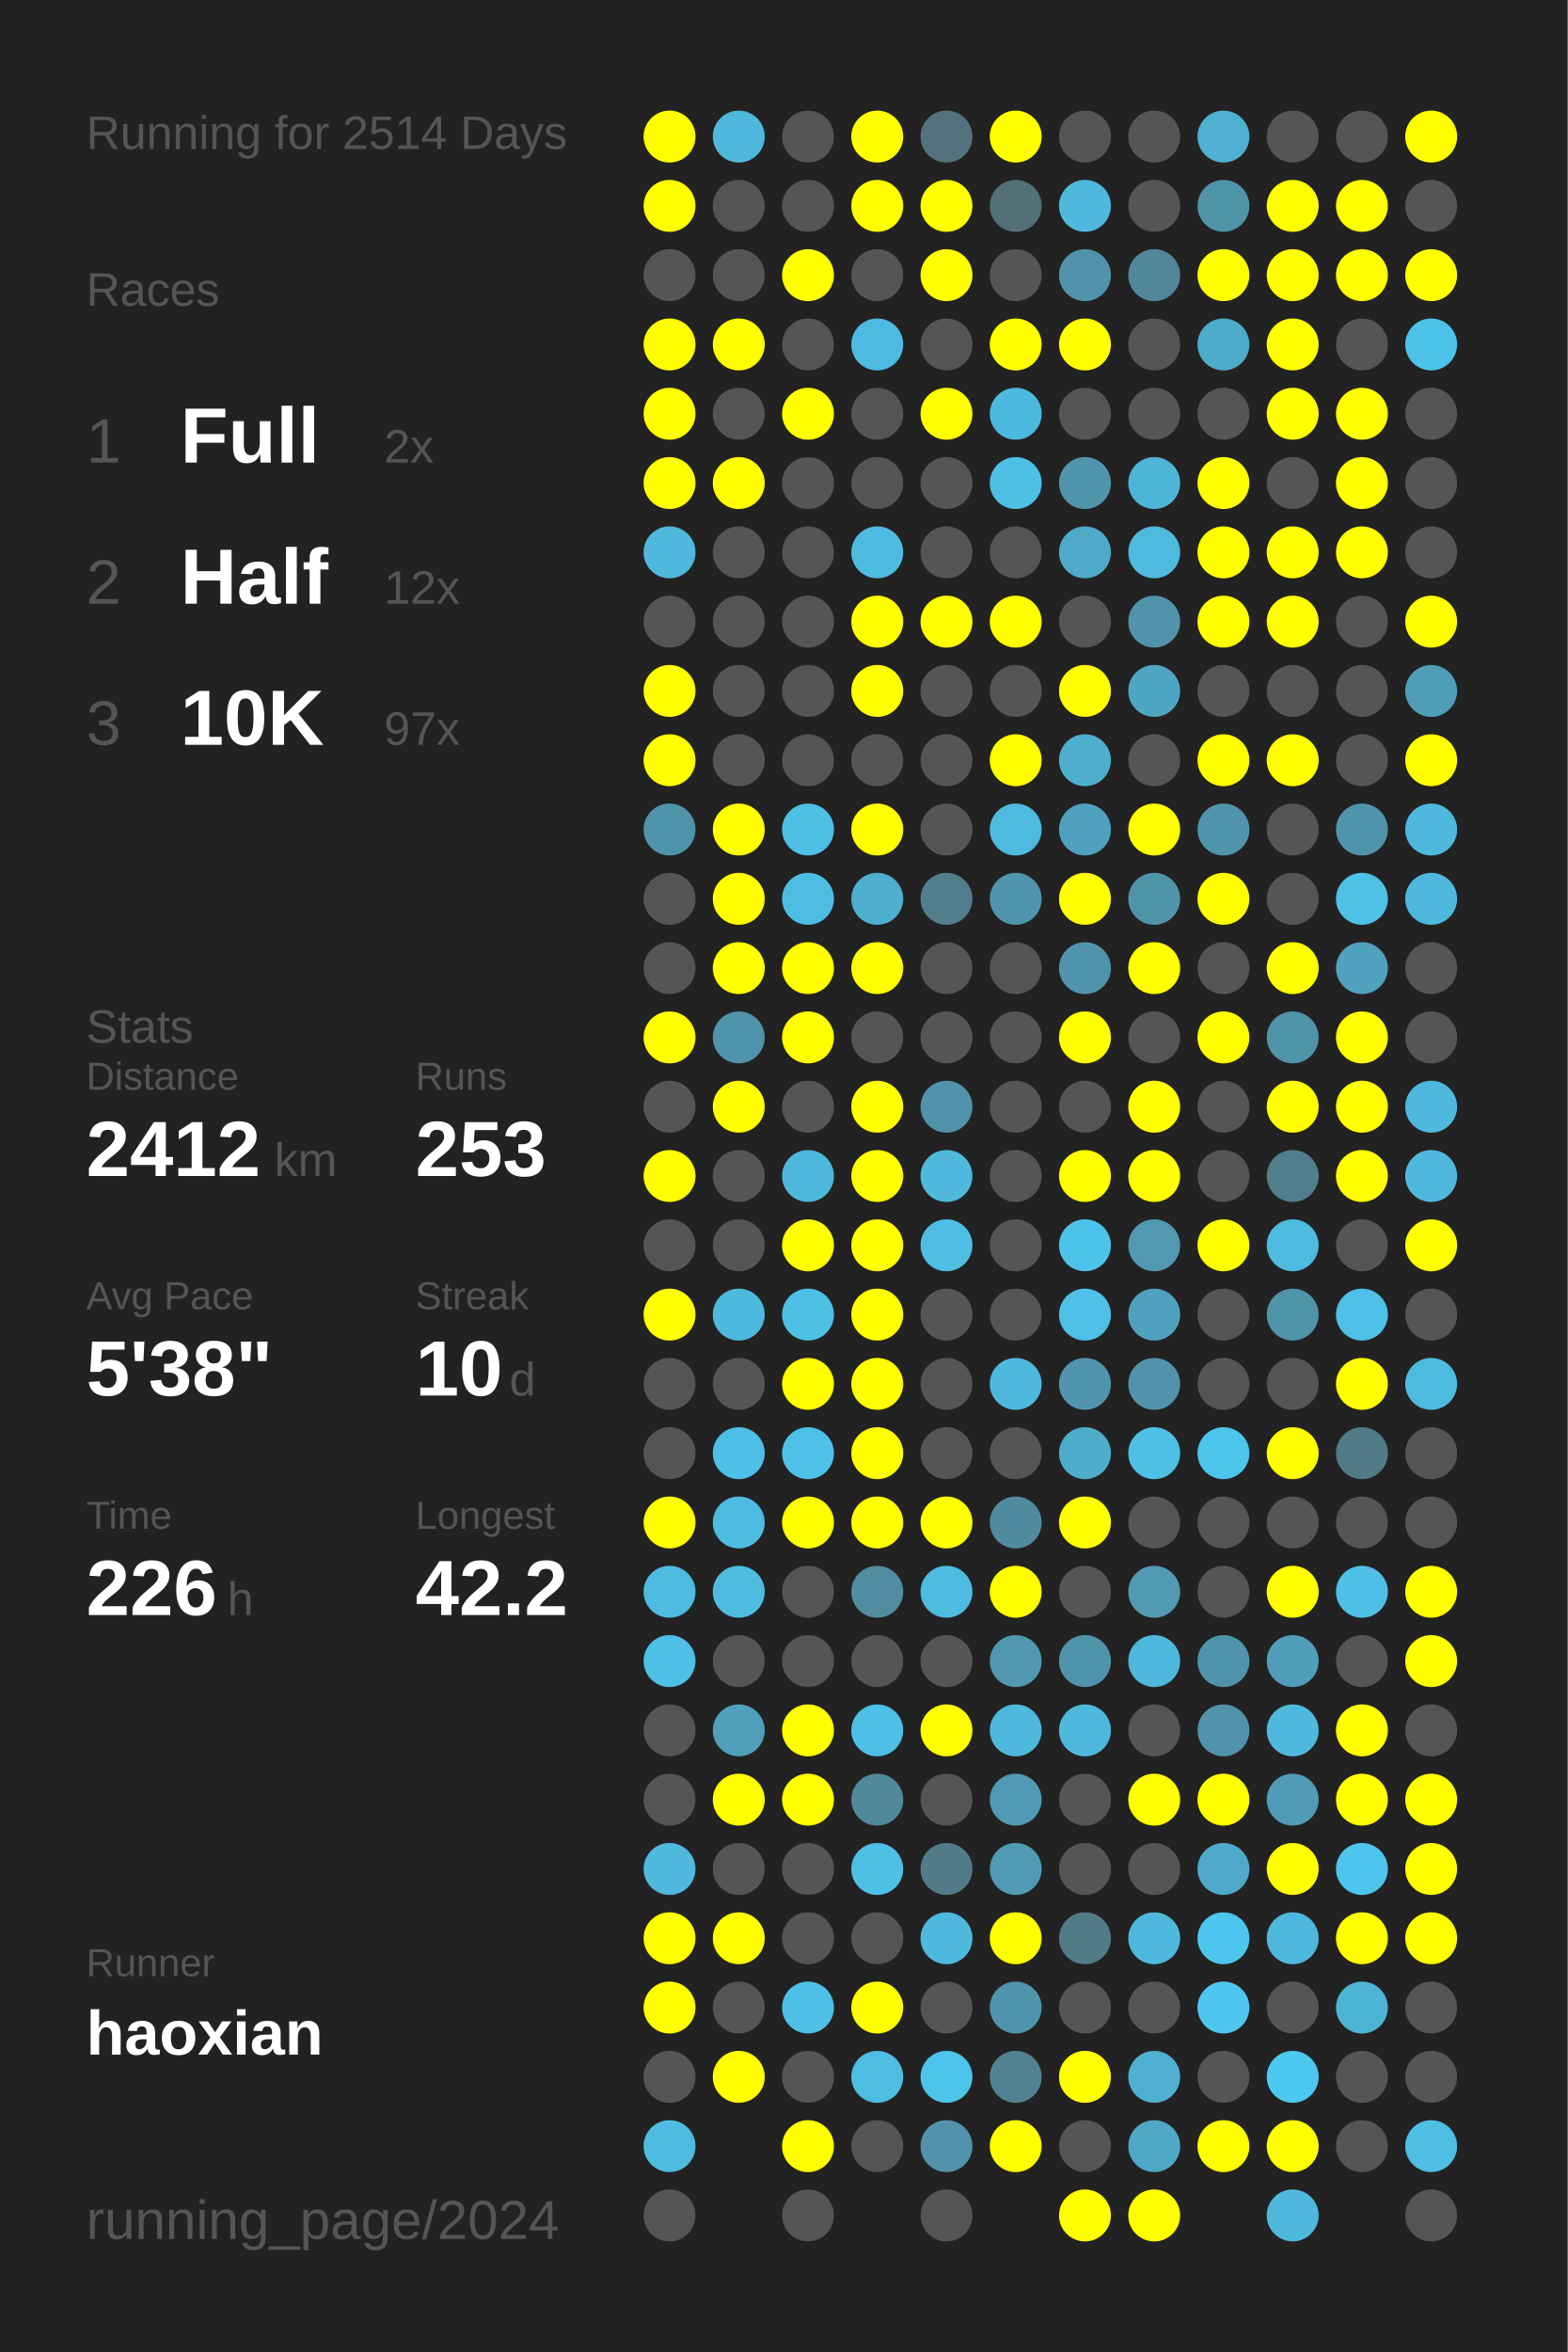
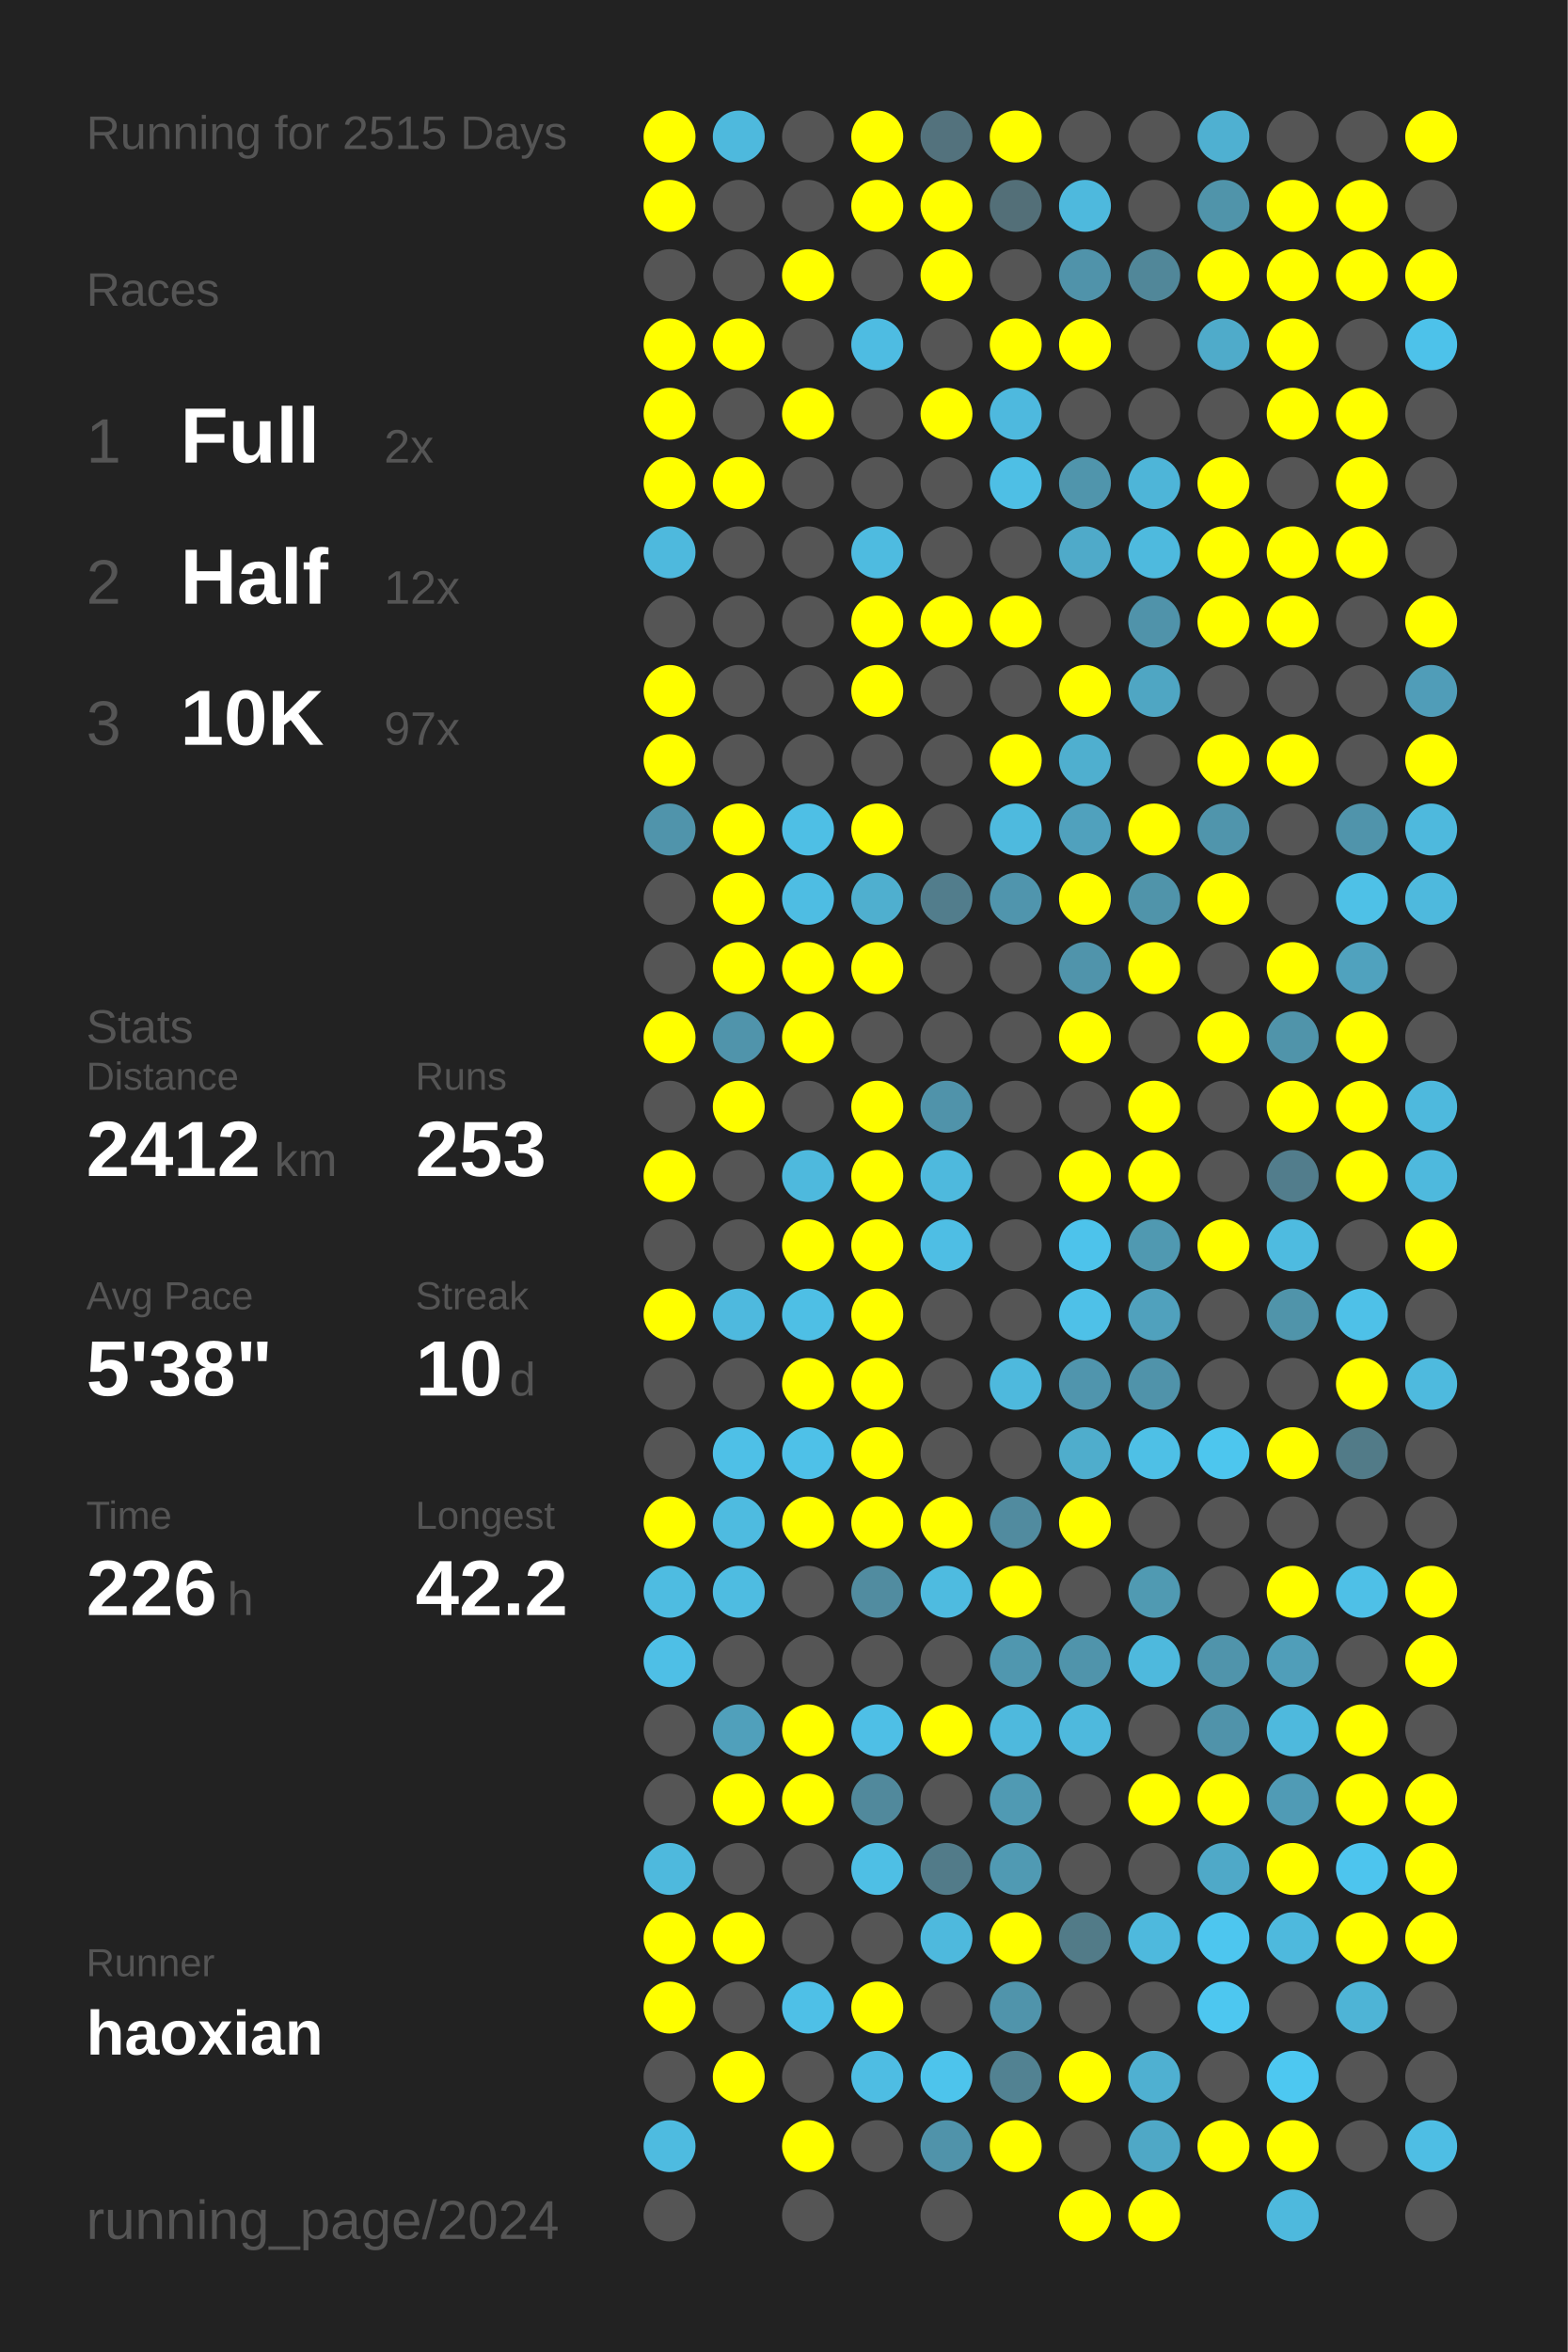
<svg xmlns="http://www.w3.org/2000/svg" baseProfile="full" height="300mm" version="1.1" viewBox="0,0,200,300" width="200mm">
  <defs />
  <rect fill="#222222" height="300" width="200" x="0" y="0" />
-   <text fill="#555555" style="font-size:6px; font-family:Arial;" x="11" y="19">Running for 2514 Days</text>
+   <text fill="#555555" style="font-size:6px; font-family:Arial;" x="11" y="19">Running for 2515 Days</text>
  <text fill="#555555" style="font-size:6px; font-family:Arial;" x="11" y="39">Races</text>
  <text fill="#555555" style="font-size:8px; font-family:Arial;" x="11" y="59">1</text>
  <text fill="#FFFFFF" style="font-size:10px; font-family:Arial; font-weight:bold;" x="23" y="59">Full</text>
  <text fill="#555555" style="font-size:6px; font-family:Arial;" x="49" y="59">2x</text>
  <text fill="#555555" style="font-size:8px; font-family:Arial;" x="11" y="77">2</text>
  <text fill="#FFFFFF" style="font-size:10px; font-family:Arial; font-weight:bold;" x="23" y="77">Half</text>
  <text fill="#555555" style="font-size:6px; font-family:Arial;" x="49" y="77">12x</text>
  <text fill="#555555" style="font-size:8px; font-family:Arial;" x="11" y="95">3</text>
  <text fill="#FFFFFF" style="font-size:10px; font-family:Arial; font-weight:bold;" x="23" y="95">10K</text>
  <text fill="#555555" style="font-size:6px; font-family:Arial;" x="49" y="95">97x</text>
  <text fill="#555555" style="font-size:6px; font-family:Arial;" x="11" y="133">Stats</text>
  <text fill="#555555" style="font-size:5px; font-family:Arial;" x="11" y="139">Distance</text>
  <text fill="#FFFFFF" style="font-size:10px; font-family:Arial; font-weight:bold;" x="11" y="150">2412</text>
  <text fill="#555555" style="font-size:6px; font-family:Arial;" x="35" y="150">km</text>
  <text fill="#555555" style="font-size:5px; font-family:Arial;" x="53" y="139">Runs</text>
  <text fill="#FFFFFF" style="font-size:10px; font-family:Arial; font-weight:bold;" x="53" y="150">253</text>
  <text fill="#555555" style="font-size:5px; font-family:Arial;" x="11" y="167">Avg Pace</text>
  <text fill="#FFFFFF" style="font-size:10px; font-family:Arial; font-weight:bold;" x="11" y="178">5'38"</text>
  <text fill="#555555" style="font-size:5px; font-family:Arial;" x="53" y="167">Streak</text>
  <text fill="#FFFFFF" style="font-size:10px; font-family:Arial; font-weight:bold;" x="53" y="178">10</text>
  <text fill="#555555" style="font-size:6px; font-family:Arial;" x="65" y="178">d</text>
  <text fill="#555555" style="font-size:5px; font-family:Arial;" x="11" y="195">Time</text>
  <text fill="#FFFFFF" style="font-size:10px; font-family:Arial; font-weight:bold;" x="11" y="206">226</text>
  <text fill="#555555" style="font-size:6px; font-family:Arial;" x="29" y="206">h</text>
  <text fill="#555555" style="font-size:5px; font-family:Arial;" x="53" y="195">Longest</text>
  <text fill="#FFFFFF" style="font-size:10px; font-family:Arial; font-weight:bold;" x="53" y="206">42.2</text>
  <text fill="#555555" style="font-size:5px; font-family:Arial;" x="11" y="252.065">Runner</text>
  <text fill="#FFFFFF" style="font-size:8px; font-family:Arial; font-weight:bold;" x="11" y="262.065">haoxian</text>
  <text fill="#555555" style="font-size:7px; font-family:Arial;" x="11" y="285.581">running_page/2024</text>
  <circle cx="85.417" cy="17.419" fill="#FFFF00" r="3.312" />
  <circle cx="85.417" cy="26.258" fill="#FFFF00" r="3.312" />
  <circle cx="85.417" cy="35.097" fill="#555555" r="3.312" />
  <circle cx="85.417" cy="43.935" fill="#FFFF00" r="3.312" />
  <circle cx="85.417" cy="52.774" fill="#FFFF00" r="3.312" />
  <circle cx="85.417" cy="61.613" fill="#FFFF00" r="3.312" />
  <circle cx="85.417" cy="70.452" fill="#4eb9dd" r="3.312" />
  <circle cx="85.417" cy="79.29" fill="#555555" r="3.312" />
  <circle cx="85.417" cy="88.129" fill="#FFFF00" r="3.312" />
  <circle cx="85.417" cy="96.968" fill="#FFFF00" r="3.312" />
  <circle cx="85.417" cy="105.806" fill="#5094ab" r="3.312" />
  <circle cx="85.417" cy="114.645" fill="#555555" r="3.312" />
  <circle cx="85.417" cy="123.484" fill="#555555" r="3.312" />
  <circle cx="85.417" cy="132.323" fill="#FFFF00" r="3.312" />
  <circle cx="85.417" cy="141.161" fill="#555555" r="3.312" />
  <circle cx="85.417" cy="150" fill="#FFFF00" r="3.312" />
  <circle cx="85.417" cy="158.839" fill="#555555" r="3.312" />
  <circle cx="85.417" cy="167.677" fill="#FFFF00" r="3.312" />
  <circle cx="85.417" cy="176.516" fill="#555555" r="3.312" />
  <circle cx="85.417" cy="185.355" fill="#555555" r="3.312" />
  <circle cx="85.417" cy="194.194" fill="#FFFF00" r="3.312" />
  <circle cx="85.417" cy="203.032" fill="#4ebce1" r="3.312" />
  <circle cx="85.417" cy="211.871" fill="#4ebfe6" r="3.312" />
  <circle cx="85.417" cy="220.71" fill="#555555" r="3.312" />
  <circle cx="85.417" cy="229.548" fill="#555555" r="3.312" />
  <circle cx="85.417" cy="238.387" fill="#4eb9dd" r="3.312" />
  <circle cx="85.417" cy="247.226" fill="#FFFF00" r="3.312" />
  <circle cx="85.417" cy="256.065" fill="#FFFF00" r="3.312" />
  <circle cx="85.417" cy="264.903" fill="#555555" r="3.312" />
  <circle cx="85.417" cy="273.742" fill="#4ebbe0" r="3.312" />
  <circle cx="85.417" cy="282.581" fill="#555555" r="3.312" />
  <circle cx="94.25" cy="17.419" fill="#4eb9dd" r="3.312" />
  <circle cx="94.25" cy="26.258" fill="#555555" r="3.312" />
  <circle cx="94.25" cy="35.097" fill="#555555" r="3.312" />
  <circle cx="94.25" cy="43.935" fill="#FFFF00" r="3.312" />
  <circle cx="94.25" cy="52.774" fill="#555555" r="3.312" />
  <circle cx="94.25" cy="61.613" fill="#FFFF00" r="3.312" />
  <circle cx="94.25" cy="70.452" fill="#555555" r="3.312" />
  <circle cx="94.25" cy="79.29" fill="#555555" r="3.312" />
  <circle cx="94.25" cy="88.129" fill="#555555" r="3.312" />
  <circle cx="94.25" cy="96.968" fill="#555555" r="3.312" />
  <circle cx="94.25" cy="105.806" fill="#FFFF00" r="3.312" />
  <circle cx="94.25" cy="114.645" fill="#FFFF00" r="3.312" />
  <circle cx="94.25" cy="123.484" fill="#FFFF00" r="3.312" />
  <circle cx="94.25" cy="132.323" fill="#5094ab" r="3.312" />
  <circle cx="94.25" cy="141.161" fill="#FFFF00" r="3.312" />
  <circle cx="94.25" cy="150" fill="#555555" r="3.312" />
  <circle cx="94.25" cy="158.839" fill="#555555" r="3.312" />
  <circle cx="94.25" cy="167.677" fill="#4eb9de" r="3.312" />
  <circle cx="94.25" cy="176.516" fill="#555555" r="3.312" />
  <circle cx="94.25" cy="185.355" fill="#4ec0e7" r="3.312" />
  <circle cx="94.25" cy="194.194" fill="#4ebbe0" r="3.312" />
  <circle cx="94.25" cy="203.032" fill="#4ebce1" r="3.312" />
  <circle cx="94.25" cy="211.871" fill="#555555" r="3.312" />
  <circle cx="94.25" cy="220.71" fill="#50a0bb" r="3.312" />
  <circle cx="94.25" cy="229.548" fill="#FFFF00" r="3.312" />
  <circle cx="94.25" cy="238.387" fill="#555555" r="3.312" />
  <circle cx="94.25" cy="247.226" fill="#FFFF00" r="3.312" />
  <circle cx="94.25" cy="256.065" fill="#555555" r="3.312" />
  <circle cx="94.25" cy="264.903" fill="#FFFF00" r="3.312" />
  <circle cx="103.083" cy="17.419" fill="#555555" r="3.312" />
  <circle cx="103.083" cy="26.258" fill="#555555" r="3.312" />
  <circle cx="103.083" cy="35.097" fill="#FFFF00" r="3.312" />
  <circle cx="103.083" cy="43.935" fill="#555555" r="3.312" />
  <circle cx="103.083" cy="52.774" fill="#FFFF00" r="3.312" />
  <circle cx="103.083" cy="61.613" fill="#555555" r="3.312" />
  <circle cx="103.083" cy="70.452" fill="#555555" r="3.312" />
  <circle cx="103.083" cy="79.29" fill="#555555" r="3.312" />
  <circle cx="103.083" cy="88.129" fill="#555555" r="3.312" />
  <circle cx="103.083" cy="96.968" fill="#555555" r="3.312" />
  <circle cx="103.083" cy="105.806" fill="#4ebfe5" r="3.312" />
  <circle cx="103.083" cy="114.645" fill="#4ebde3" r="3.312" />
  <circle cx="103.083" cy="123.484" fill="#FFFF00" r="3.312" />
  <circle cx="103.083" cy="132.323" fill="#FFFF00" r="3.312" />
  <circle cx="103.083" cy="141.161" fill="#555555" r="3.312" />
  <circle cx="103.083" cy="150" fill="#4eb9dd" r="3.312" />
  <circle cx="103.083" cy="158.839" fill="#FFFF00" r="3.312" />
  <circle cx="103.083" cy="167.677" fill="#4ebfe5" r="3.312" />
  <circle cx="103.083" cy="176.516" fill="#FFFF00" r="3.312" />
  <circle cx="103.083" cy="185.355" fill="#4ec1e8" r="3.312" />
  <circle cx="103.083" cy="194.194" fill="#FFFF00" r="3.312" />
  <circle cx="103.083" cy="203.032" fill="#555555" r="3.312" />
  <circle cx="103.083" cy="211.871" fill="#555555" r="3.312" />
  <circle cx="103.083" cy="220.71" fill="#FFFF00" r="3.312" />
  <circle cx="103.083" cy="229.548" fill="#FFFF00" r="3.312" />
  <circle cx="103.083" cy="238.387" fill="#555555" r="3.312" />
  <circle cx="103.083" cy="247.226" fill="#555555" r="3.312" />
  <circle cx="103.083" cy="256.065" fill="#4ec0e7" r="3.312" />
  <circle cx="103.083" cy="264.903" fill="#555555" r="3.312" />
  <circle cx="103.083" cy="273.742" fill="#FFFF00" r="3.312" />
  <circle cx="103.083" cy="282.581" fill="#555555" r="3.312" />
  <circle cx="111.917" cy="17.419" fill="#FFFF00" r="3.312" />
  <circle cx="111.917" cy="26.258" fill="#FFFF00" r="3.312" />
  <circle cx="111.917" cy="35.097" fill="#555555" r="3.312" />
  <circle cx="111.917" cy="43.935" fill="#4ebce2" r="3.312" />
  <circle cx="111.917" cy="52.774" fill="#555555" r="3.312" />
  <circle cx="111.917" cy="61.613" fill="#555555" r="3.312" />
  <circle cx="111.917" cy="70.452" fill="#4ebbe0" r="3.312" />
  <circle cx="111.917" cy="79.29" fill="#FFFF00" r="3.312" />
  <circle cx="111.917" cy="88.129" fill="#FFFF00" r="3.312" />
  <circle cx="111.917" cy="96.968" fill="#555555" r="3.312" />
  <circle cx="111.917" cy="105.806" fill="#FFFF00" r="3.312" />
  <circle cx="111.917" cy="114.645" fill="#4fafcf" r="3.312" />
  <circle cx="111.917" cy="123.484" fill="#FFFF00" r="3.312" />
  <circle cx="111.917" cy="132.323" fill="#555555" r="3.312" />
  <circle cx="111.917" cy="141.161" fill="#FFFF00" r="3.312" />
  <circle cx="111.917" cy="150" fill="#FFFF00" r="3.312" />
  <circle cx="111.917" cy="158.839" fill="#FFFF00" r="3.312" />
  <circle cx="111.917" cy="167.677" fill="#FFFF00" r="3.312" />
  <circle cx="111.917" cy="176.516" fill="#FFFF00" r="3.312" />
  <circle cx="111.917" cy="185.355" fill="#FFFF00" r="3.312" />
  <circle cx="111.917" cy="194.194" fill="#FFFF00" r="3.312" />
  <circle cx="111.917" cy="203.032" fill="#518ca0" r="3.312" />
  <circle cx="111.917" cy="211.871" fill="#555555" r="3.312" />
  <circle cx="111.917" cy="220.71" fill="#4ebfe6" r="3.312" />
  <circle cx="111.917" cy="229.548" fill="#51899c" r="3.312" />
  <circle cx="111.917" cy="238.387" fill="#4ebfe5" r="3.312" />
  <circle cx="111.917" cy="247.226" fill="#555555" r="3.312" />
  <circle cx="111.917" cy="256.065" fill="#FFFF00" r="3.312" />
  <circle cx="111.917" cy="264.903" fill="#4ebde3" r="3.312" />
  <circle cx="111.917" cy="273.742" fill="#555555" r="3.312" />
  <circle cx="120.75" cy="17.419" fill="#53727d" r="3.312" />
  <circle cx="120.75" cy="26.258" fill="#FFFF00" r="3.312" />
  <circle cx="120.75" cy="35.097" fill="#FFFF00" r="3.312" />
  <circle cx="120.75" cy="43.935" fill="#555555" r="3.312" />
  <circle cx="120.75" cy="52.774" fill="#FFFF00" r="3.312" />
  <circle cx="120.75" cy="61.613" fill="#555555" r="3.312" />
  <circle cx="120.75" cy="70.452" fill="#555555" r="3.312" />
  <circle cx="120.75" cy="79.29" fill="#FFFF00" r="3.312" />
  <circle cx="120.75" cy="88.129" fill="#555555" r="3.312" />
  <circle cx="120.75" cy="96.968" fill="#555555" r="3.312" />
  <circle cx="120.75" cy="105.806" fill="#555555" r="3.312" />
  <circle cx="120.75" cy="114.645" fill="#527d8c" r="3.312" />
  <circle cx="120.75" cy="123.484" fill="#555555" r="3.312" />
  <circle cx="120.75" cy="132.323" fill="#555555" r="3.312" />
  <circle cx="120.75" cy="141.161" fill="#5093aa" r="3.312" />
  <circle cx="120.75" cy="150" fill="#4eb9dd" r="3.312" />
  <circle cx="120.75" cy="158.839" fill="#4ebee4" r="3.312" />
  <circle cx="120.75" cy="167.677" fill="#555555" r="3.312" />
  <circle cx="120.75" cy="176.516" fill="#555555" r="3.312" />
  <circle cx="120.75" cy="185.355" fill="#555555" r="3.312" />
  <circle cx="120.75" cy="194.194" fill="#FFFF00" r="3.312" />
  <circle cx="120.75" cy="203.032" fill="#4ebbe0" r="3.312" />
  <circle cx="120.75" cy="211.871" fill="#555555" r="3.312" />
  <circle cx="120.75" cy="220.71" fill="#FFFF00" r="3.312" />
  <circle cx="120.75" cy="229.548" fill="#555555" r="3.312" />
  <circle cx="120.75" cy="238.387" fill="#527b89" r="3.312" />
  <circle cx="120.75" cy="247.226" fill="#4eb9dd" r="3.312" />
  <circle cx="120.75" cy="256.065" fill="#555555" r="3.312" />
  <circle cx="120.75" cy="264.903" fill="#4dc4ec" r="3.312" />
  <circle cx="120.75" cy="273.742" fill="#5093aa" r="3.312" />
  <circle cx="120.75" cy="282.581" fill="#555555" r="3.312" />
  <circle cx="129.583" cy="17.419" fill="#FFFF00" r="3.312" />
  <circle cx="129.583" cy="26.258" fill="#536f78" r="3.312" />
  <circle cx="129.583" cy="35.097" fill="#555555" r="3.312" />
  <circle cx="129.583" cy="43.935" fill="#FFFF00" r="3.312" />
  <circle cx="129.583" cy="52.774" fill="#4eb9de" r="3.312" />
  <circle cx="129.583" cy="61.613" fill="#4ebfe5" r="3.312" />
  <circle cx="129.583" cy="70.452" fill="#555555" r="3.312" />
  <circle cx="129.583" cy="79.29" fill="#FFFF00" r="3.312" />
  <circle cx="129.583" cy="88.129" fill="#555555" r="3.312" />
  <circle cx="129.583" cy="96.968" fill="#FFFF00" r="3.312" />
  <circle cx="129.583" cy="105.806" fill="#4ebade" r="3.312" />
  <circle cx="129.583" cy="114.645" fill="#5095ad" r="3.312" />
  <circle cx="129.583" cy="123.484" fill="#555555" r="3.312" />
  <circle cx="129.583" cy="132.323" fill="#555555" r="3.312" />
  <circle cx="129.583" cy="141.161" fill="#555555" r="3.312" />
  <circle cx="129.583" cy="150" fill="#555555" r="3.312" />
  <circle cx="129.583" cy="158.839" fill="#555555" r="3.312" />
  <circle cx="129.583" cy="167.677" fill="#555555" r="3.312" />
  <circle cx="129.583" cy="176.516" fill="#4eb9dd" r="3.312" />
  <circle cx="129.583" cy="185.355" fill="#555555" r="3.312" />
  <circle cx="129.583" cy="194.194" fill="#518b9f" r="3.312" />
  <circle cx="129.583" cy="203.032" fill="#FFFF00" r="3.312" />
  <circle cx="129.583" cy="211.871" fill="#5097af" r="3.312" />
  <circle cx="129.583" cy="220.71" fill="#4eb9dd" r="3.312" />
  <circle cx="129.583" cy="229.548" fill="#509ab3" r="3.312" />
  <circle cx="129.583" cy="238.387" fill="#509ab3" r="3.312" />
  <circle cx="129.583" cy="247.226" fill="#FFFF00" r="3.312" />
  <circle cx="129.583" cy="256.065" fill="#5094ab" r="3.312" />
  <circle cx="129.583" cy="264.903" fill="#528292" r="3.312" />
  <circle cx="129.583" cy="273.742" fill="#FFFF00" r="3.312" />
  <circle cx="138.417" cy="17.419" fill="#555555" r="3.312" />
  <circle cx="138.417" cy="26.258" fill="#4eb9dd" r="3.312" />
  <circle cx="138.417" cy="35.097" fill="#5093aa" r="3.312" />
  <circle cx="138.417" cy="43.935" fill="#FFFF00" r="3.312" />
  <circle cx="138.417" cy="52.774" fill="#555555" r="3.312" />
  <circle cx="138.417" cy="61.613" fill="#5095ac" r="3.312" />
  <circle cx="138.417" cy="70.452" fill="#4faac9" r="3.312" />
  <circle cx="138.417" cy="79.29" fill="#555555" r="3.312" />
  <circle cx="138.417" cy="88.129" fill="#FFFF00" r="3.312" />
  <circle cx="138.417" cy="96.968" fill="#4fafcf" r="3.312" />
  <circle cx="138.417" cy="105.806" fill="#50a1bd" r="3.312" />
  <circle cx="138.417" cy="114.645" fill="#FFFF00" r="3.312" />
  <circle cx="138.417" cy="123.484" fill="#5094ab" r="3.312" />
  <circle cx="138.417" cy="132.323" fill="#FFFF00" r="3.312" />
  <circle cx="138.417" cy="141.161" fill="#555555" r="3.312" />
  <circle cx="138.417" cy="150" fill="#FFFF00" r="3.312" />
  <circle cx="138.417" cy="158.839" fill="#4dc3eb" r="3.312" />
  <circle cx="138.417" cy="167.677" fill="#4ec1e8" r="3.312" />
  <circle cx="138.417" cy="176.516" fill="#5095ad" r="3.312" />
  <circle cx="138.417" cy="185.355" fill="#4fadcc" r="3.312" />
  <circle cx="138.417" cy="194.194" fill="#FFFF00" r="3.312" />
  <circle cx="138.417" cy="203.032" fill="#555555" r="3.312" />
  <circle cx="138.417" cy="211.871" fill="#5094ab" r="3.312" />
  <circle cx="138.417" cy="220.71" fill="#4eb9dd" r="3.312" />
  <circle cx="138.417" cy="229.548" fill="#555555" r="3.312" />
  <circle cx="138.417" cy="238.387" fill="#555555" r="3.312" />
  <circle cx="138.417" cy="247.226" fill="#527b88" r="3.312" />
  <circle cx="138.417" cy="256.065" fill="#555555" r="3.312" />
  <circle cx="138.417" cy="264.903" fill="#FFFF00" r="3.312" />
  <circle cx="138.417" cy="273.742" fill="#555555" r="3.312" />
  <circle cx="138.417" cy="282.581" fill="#FFFF00" r="3.312" />
  <circle cx="147.25" cy="17.419" fill="#555555" r="3.312" />
  <circle cx="147.25" cy="26.258" fill="#555555" r="3.312" />
  <circle cx="147.25" cy="35.097" fill="#518799" r="3.312" />
  <circle cx="147.25" cy="43.935" fill="#555555" r="3.312" />
  <circle cx="147.25" cy="52.774" fill="#555555" r="3.312" />
  <circle cx="147.25" cy="61.613" fill="#4eb5d8" r="3.312" />
  <circle cx="147.25" cy="70.452" fill="#4ebade" r="3.312" />
  <circle cx="147.25" cy="79.29" fill="#5093aa" r="3.312" />
  <circle cx="147.25" cy="88.129" fill="#4fa6c3" r="3.312" />
  <circle cx="147.25" cy="96.968" fill="#555555" r="3.312" />
  <circle cx="147.25" cy="105.806" fill="#FFFF00" r="3.312" />
  <circle cx="147.25" cy="114.645" fill="#5094aa" r="3.312" />
  <circle cx="147.25" cy="123.484" fill="#FFFF00" r="3.312" />
  <circle cx="147.25" cy="132.323" fill="#555555" r="3.312" />
  <circle cx="147.25" cy="141.161" fill="#FFFF00" r="3.312" />
  <circle cx="147.25" cy="150" fill="#FFFF00" r="3.312" />
  <circle cx="147.25" cy="158.839" fill="#5099b1" r="3.312" />
  <circle cx="147.25" cy="167.677" fill="#50a1bd" r="3.312" />
  <circle cx="147.25" cy="176.516" fill="#5093aa" r="3.312" />
  <circle cx="147.25" cy="185.355" fill="#4ec0e6" r="3.312" />
  <circle cx="147.25" cy="194.194" fill="#555555" r="3.312" />
  <circle cx="147.25" cy="203.032" fill="#509ab2" r="3.312" />
  <circle cx="147.25" cy="211.871" fill="#4eb9dd" r="3.312" />
  <circle cx="147.25" cy="220.71" fill="#555555" r="3.312" />
  <circle cx="147.25" cy="229.548" fill="#FFFF00" r="3.312" />
  <circle cx="147.25" cy="238.387" fill="#555555" r="3.312" />
  <circle cx="147.25" cy="247.226" fill="#4eb9dd" r="3.312" />
  <circle cx="147.25" cy="256.065" fill="#555555" r="3.312" />
  <circle cx="147.25" cy="264.903" fill="#4fb0d1" r="3.312" />
  <circle cx="147.25" cy="273.742" fill="#4fa8c6" r="3.312" />
  <circle cx="147.25" cy="282.581" fill="#FFFF00" r="3.312" />
  <circle cx="156.083" cy="17.419" fill="#4fb0d1" r="3.312" />
  <circle cx="156.083" cy="26.258" fill="#5094aa" r="3.312" />
  <circle cx="156.083" cy="35.097" fill="#FFFF00" r="3.312" />
  <circle cx="156.083" cy="43.935" fill="#4fabca" r="3.312" />
  <circle cx="156.083" cy="52.774" fill="#555555" r="3.312" />
  <circle cx="156.083" cy="61.613" fill="#FFFF00" r="3.312" />
  <circle cx="156.083" cy="70.452" fill="#FFFF00" r="3.312" />
  <circle cx="156.083" cy="79.29" fill="#FFFF00" r="3.312" />
  <circle cx="156.083" cy="88.129" fill="#555555" r="3.312" />
  <circle cx="156.083" cy="96.968" fill="#FFFF00" r="3.312" />
  <circle cx="156.083" cy="105.806" fill="#5095ac" r="3.312" />
  <circle cx="156.083" cy="114.645" fill="#FFFF00" r="3.312" />
  <circle cx="156.083" cy="123.484" fill="#555555" r="3.312" />
  <circle cx="156.083" cy="132.323" fill="#FFFF00" r="3.312" />
  <circle cx="156.083" cy="141.161" fill="#555555" r="3.312" />
  <circle cx="156.083" cy="150" fill="#555555" r="3.312" />
  <circle cx="156.083" cy="158.839" fill="#FFFF00" r="3.312" />
  <circle cx="156.083" cy="167.677" fill="#555555" r="3.312" />
  <circle cx="156.083" cy="176.516" fill="#555555" r="3.312" />
  <circle cx="156.083" cy="185.355" fill="#4dc6ee" r="3.312" />
  <circle cx="156.083" cy="194.194" fill="#555555" r="3.312" />
  <circle cx="156.083" cy="203.032" fill="#555555" r="3.312" />
  <circle cx="156.083" cy="211.871" fill="#5094ab" r="3.312" />
  <circle cx="156.083" cy="220.71" fill="#5093aa" r="3.312" />
  <circle cx="156.083" cy="229.548" fill="#FFFF00" r="3.312" />
  <circle cx="156.083" cy="238.387" fill="#4fa9c8" r="3.312" />
  <circle cx="156.083" cy="247.226" fill="#4dc6ef" r="3.312" />
  <circle cx="156.083" cy="256.065" fill="#4dc7f0" r="3.312" />
  <circle cx="156.083" cy="264.903" fill="#555555" r="3.312" />
  <circle cx="156.083" cy="273.742" fill="#FFFF00" r="3.312" />
  <circle cx="164.917" cy="17.419" fill="#555555" r="3.312" />
  <circle cx="164.917" cy="26.258" fill="#FFFF00" r="3.312" />
  <circle cx="164.917" cy="35.097" fill="#FFFF00" r="3.312" />
  <circle cx="164.917" cy="43.935" fill="#FFFF00" r="3.312" />
  <circle cx="164.917" cy="52.774" fill="#FFFF00" r="3.312" />
  <circle cx="164.917" cy="61.613" fill="#555555" r="3.312" />
  <circle cx="164.917" cy="70.452" fill="#FFFF00" r="3.312" />
  <circle cx="164.917" cy="79.29" fill="#FFFF00" r="3.312" />
  <circle cx="164.917" cy="88.129" fill="#555555" r="3.312" />
  <circle cx="164.917" cy="96.968" fill="#FFFF00" r="3.312" />
  <circle cx="164.917" cy="105.806" fill="#555555" r="3.312" />
  <circle cx="164.917" cy="114.645" fill="#555555" r="3.312" />
  <circle cx="164.917" cy="123.484" fill="#FFFF00" r="3.312" />
  <circle cx="164.917" cy="132.323" fill="#5094aa" r="3.312" />
  <circle cx="164.917" cy="141.161" fill="#FFFF00" r="3.312" />
  <circle cx="164.917" cy="150" fill="#527d8c" r="3.312" />
  <circle cx="164.917" cy="158.839" fill="#4ebbe0" r="3.312" />
  <circle cx="164.917" cy="167.677" fill="#5094aa" r="3.312" />
  <circle cx="164.917" cy="176.516" fill="#555555" r="3.312" />
  <circle cx="164.917" cy="185.355" fill="#FFFF00" r="3.312" />
  <circle cx="164.917" cy="194.194" fill="#555555" r="3.312" />
  <circle cx="164.917" cy="203.032" fill="#FFFF00" r="3.312" />
  <circle cx="164.917" cy="211.871" fill="#509eb9" r="3.312" />
  <circle cx="164.917" cy="220.71" fill="#4eb9dd" r="3.312" />
  <circle cx="164.917" cy="229.548" fill="#509bb5" r="3.312" />
  <circle cx="164.917" cy="238.387" fill="#FFFF00" r="3.312" />
  <circle cx="164.917" cy="247.226" fill="#4eb9dd" r="3.312" />
  <circle cx="164.917" cy="256.065" fill="#555555" r="3.312" />
  <circle cx="164.917" cy="264.903" fill="#4dc8f1" r="3.312" />
  <circle cx="164.917" cy="273.742" fill="#FFFF00" r="3.312" />
  <circle cx="164.917" cy="282.581" fill="#4eb9dd" r="3.312" />
  <circle cx="173.75" cy="17.419" fill="#555555" r="3.312" />
  <circle cx="173.75" cy="26.258" fill="#FFFF00" r="3.312" />
  <circle cx="173.75" cy="35.097" fill="#FFFF00" r="3.312" />
  <circle cx="173.75" cy="43.935" fill="#555555" r="3.312" />
  <circle cx="173.75" cy="52.774" fill="#FFFF00" r="3.312" />
  <circle cx="173.75" cy="61.613" fill="#FFFF00" r="3.312" />
  <circle cx="173.75" cy="70.452" fill="#FFFF00" r="3.312" />
  <circle cx="173.75" cy="79.29" fill="#555555" r="3.312" />
  <circle cx="173.75" cy="88.129" fill="#555555" r="3.312" />
  <circle cx="173.75" cy="96.968" fill="#555555" r="3.312" />
  <circle cx="173.75" cy="105.806" fill="#5094ab" r="3.312" />
  <circle cx="173.75" cy="114.645" fill="#4ec1e7" r="3.312" />
  <circle cx="173.75" cy="123.484" fill="#50a2be" r="3.312" />
  <circle cx="173.75" cy="132.323" fill="#FFFF00" r="3.312" />
  <circle cx="173.75" cy="141.161" fill="#FFFF00" r="3.312" />
  <circle cx="173.75" cy="150" fill="#FFFF00" r="3.312" />
  <circle cx="173.75" cy="158.839" fill="#555555" r="3.312" />
  <circle cx="173.75" cy="167.677" fill="#4ec1e8" r="3.312" />
  <circle cx="173.75" cy="176.516" fill="#FFFF00" r="3.312" />
  <circle cx="173.75" cy="185.355" fill="#527b88" r="3.312" />
  <circle cx="173.75" cy="194.194" fill="#555555" r="3.312" />
  <circle cx="173.75" cy="203.032" fill="#4ec0e7" r="3.312" />
  <circle cx="173.75" cy="211.871" fill="#555555" r="3.312" />
  <circle cx="173.75" cy="220.71" fill="#FFFF00" r="3.312" />
  <circle cx="173.75" cy="229.548" fill="#FFFF00" r="3.312" />
  <circle cx="173.75" cy="238.387" fill="#4dc5ee" r="3.312" />
  <circle cx="173.75" cy="247.226" fill="#FFFF00" r="3.312" />
  <circle cx="173.75" cy="256.065" fill="#4eb4d6" r="3.312" />
  <circle cx="173.75" cy="264.903" fill="#555555" r="3.312" />
  <circle cx="173.75" cy="273.742" fill="#555555" r="3.312" />
  <circle cx="182.583" cy="17.419" fill="#FFFF00" r="3.312" />
  <circle cx="182.583" cy="26.258" fill="#555555" r="3.312" />
  <circle cx="182.583" cy="35.097" fill="#FFFF00" r="3.312" />
  <circle cx="182.583" cy="43.935" fill="#4dc2ea" r="3.312" />
  <circle cx="182.583" cy="52.774" fill="#555555" r="3.312" />
  <circle cx="182.583" cy="61.613" fill="#555555" r="3.312" />
  <circle cx="182.583" cy="70.452" fill="#555555" r="3.312" />
  <circle cx="182.583" cy="79.29" fill="#FFFF00" r="3.312" />
  <circle cx="182.583" cy="88.129" fill="#509db8" r="3.312" />
  <circle cx="182.583" cy="96.968" fill="#FFFF00" r="3.312" />
  <circle cx="182.583" cy="105.806" fill="#4eb9dd" r="3.312" />
  <circle cx="182.583" cy="114.645" fill="#4eb9dd" r="3.312" />
  <circle cx="182.583" cy="123.484" fill="#555555" r="3.312" />
  <circle cx="182.583" cy="132.323" fill="#555555" r="3.312" />
  <circle cx="182.583" cy="141.161" fill="#4eb9dd" r="3.312" />
  <circle cx="182.583" cy="150" fill="#4eb9dd" r="3.312" />
  <circle cx="182.583" cy="158.839" fill="#FFFF00" r="3.312" />
  <circle cx="182.583" cy="167.677" fill="#555555" r="3.312" />
  <circle cx="182.583" cy="176.516" fill="#4ebade" r="3.312" />
  <circle cx="182.583" cy="185.355" fill="#555555" r="3.312" />
  <circle cx="182.583" cy="194.194" fill="#555555" r="3.312" />
  <circle cx="182.583" cy="203.032" fill="#FFFF00" r="3.312" />
  <circle cx="182.583" cy="211.871" fill="#FFFF00" r="3.312" />
  <circle cx="182.583" cy="220.71" fill="#555555" r="3.312" />
  <circle cx="182.583" cy="229.548" fill="#FFFF00" r="3.312" />
  <circle cx="182.583" cy="238.387" fill="#FFFF00" r="3.312" />
  <circle cx="182.583" cy="247.226" fill="#FFFF00" r="3.312" />
  <circle cx="182.583" cy="256.065" fill="#555555" r="3.312" />
  <circle cx="182.583" cy="264.903" fill="#555555" r="3.312" />
  <circle cx="182.583" cy="273.742" fill="#4ebee4" r="3.312" />
  <circle cx="182.583" cy="282.581" fill="#555555" r="3.312" />
</svg>
